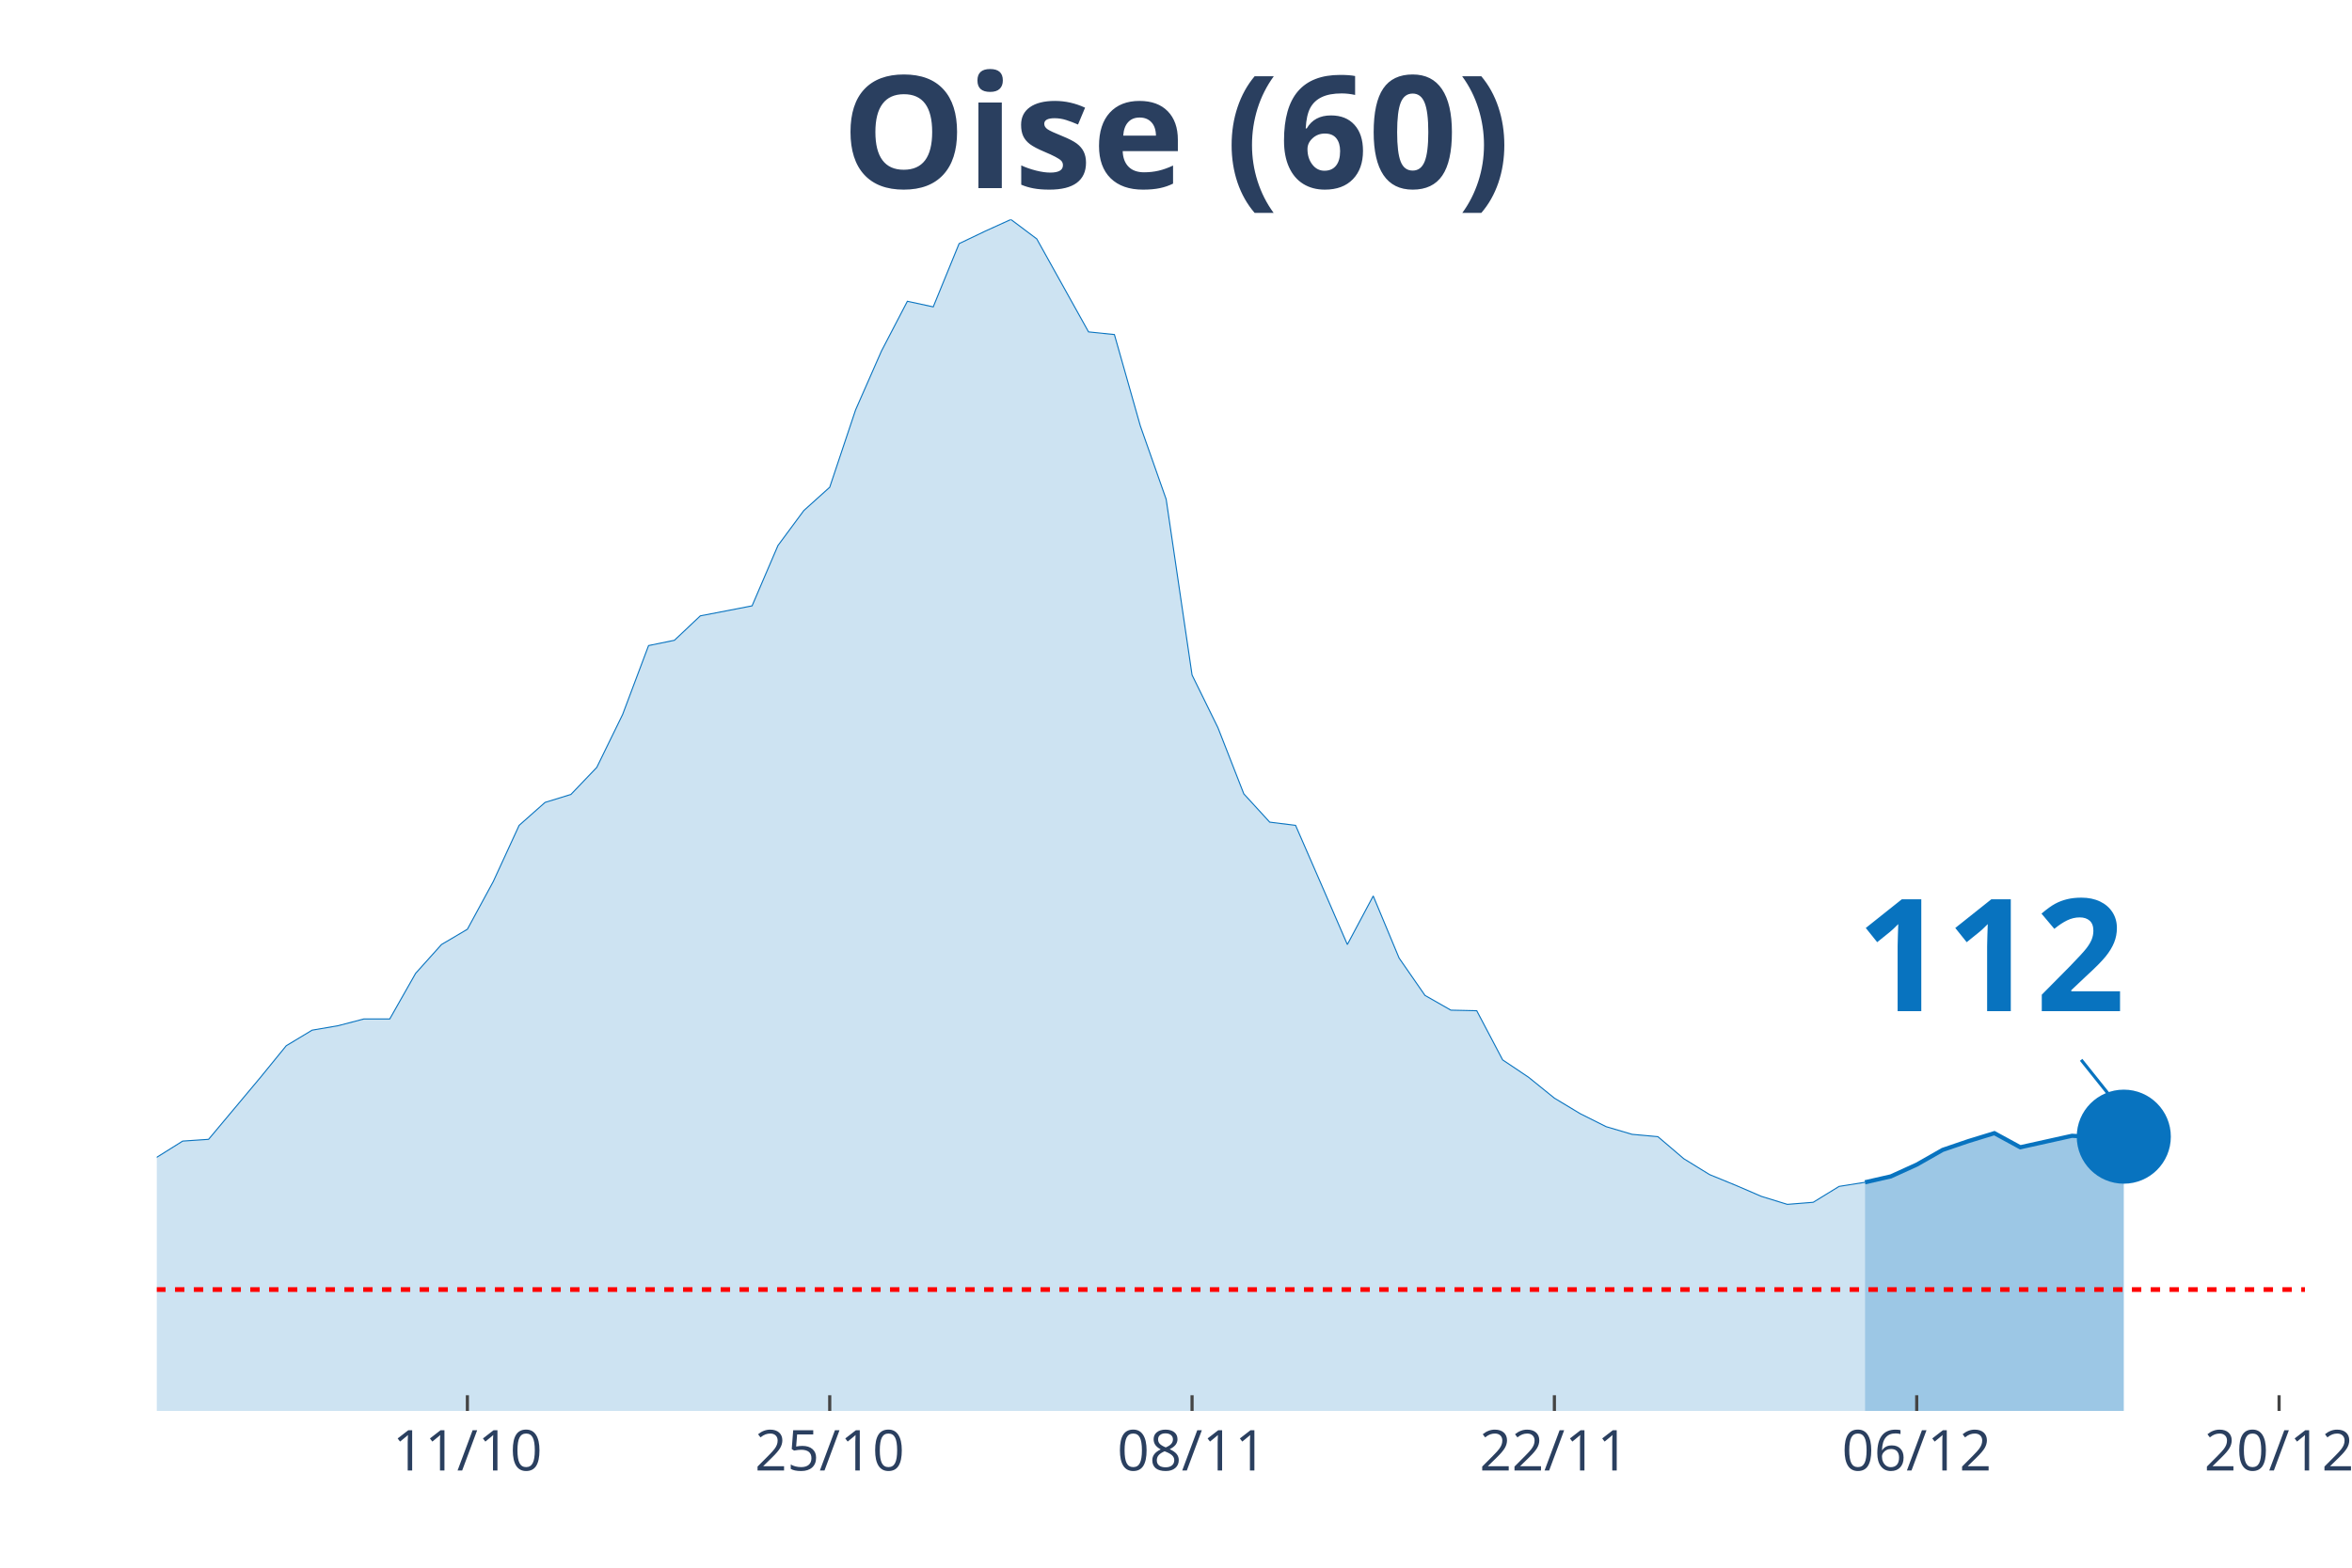
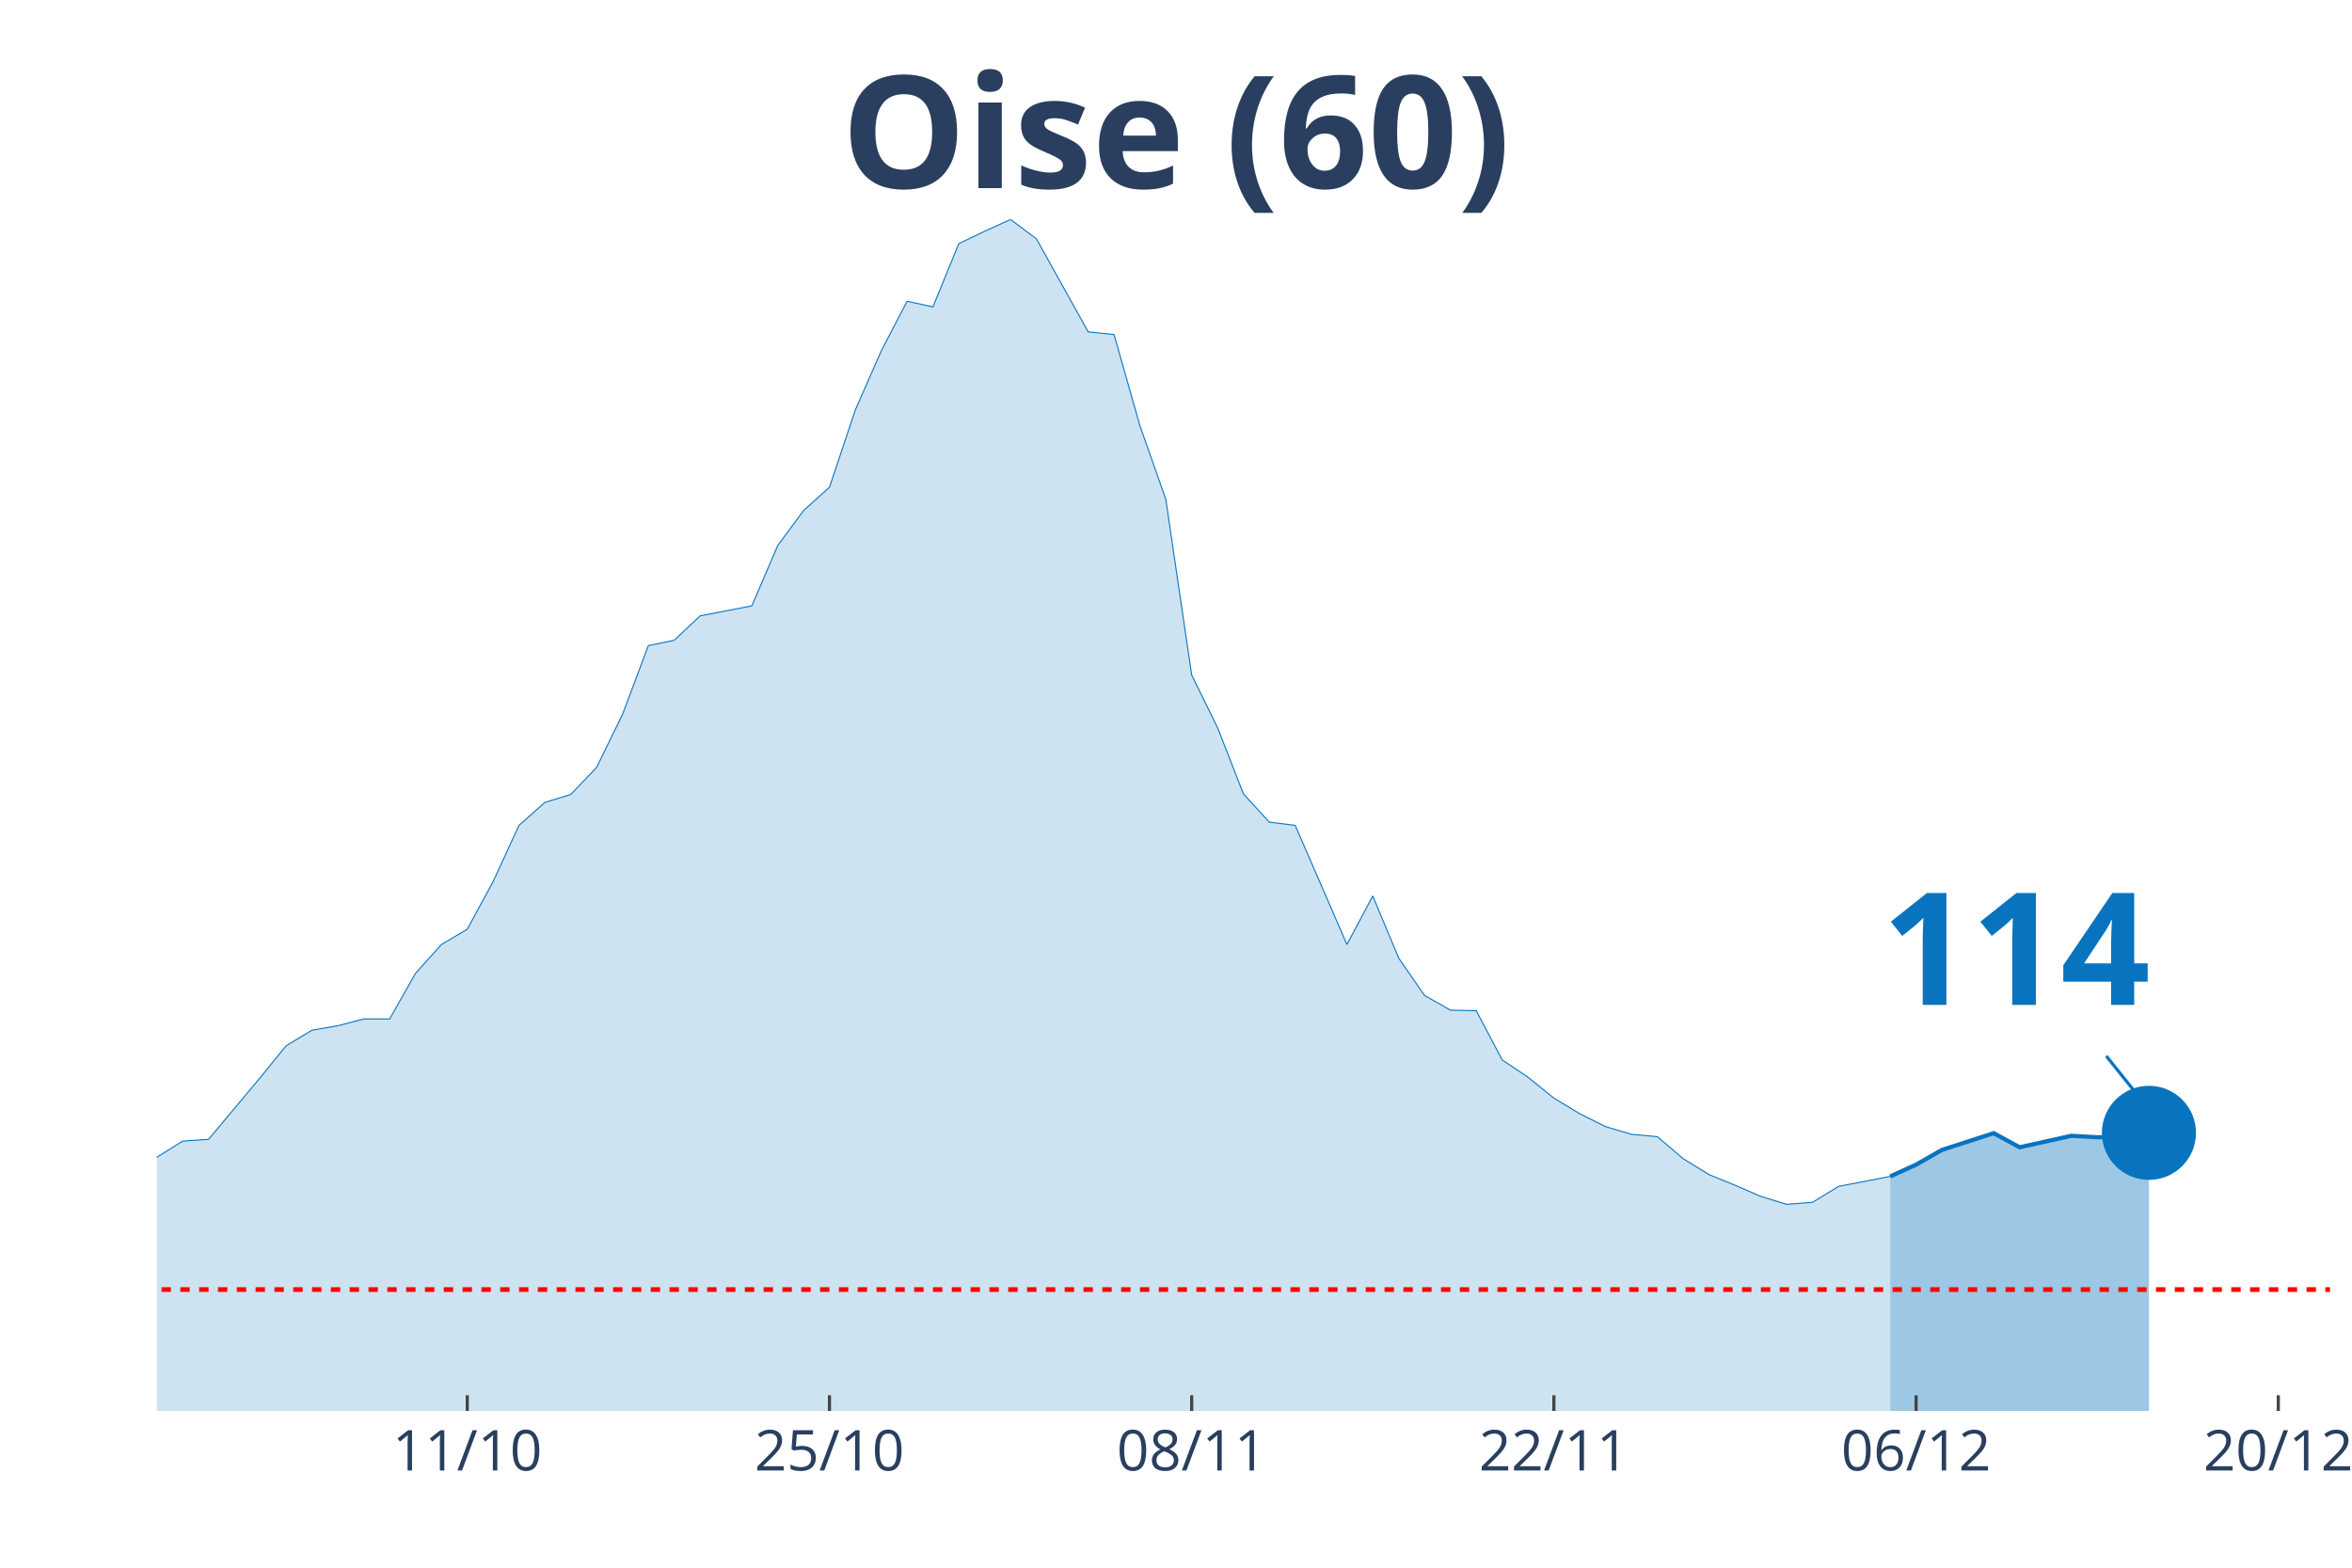
<svg xmlns="http://www.w3.org/2000/svg" class="main-svg" width="1125" height="750" style="" viewBox="0 0 750 500">
  <rect x="0" y="0" width="750" height="500" style="fill: rgb(0, 0, 0); fill-opacity: 0;" />
-   <defs id="defs-73eb90">
+   <defs id="defs-f41d22">
    <g class="clips">
-       <clipPath id="clip73eb90xyplot" class="plotclip">
-         <rect width="685" height="380" />
+       <clipPath id="clipf41d22xyplot" class="plotclip">
+         <rect width="693" height="380" />
      </clipPath>
-       <clipPath class="axesclip" id="clip73eb90x">
-         <rect x="50" y="0" width="685" height="500" />
+       <clipPath class="axesclip" id="clipf41d22x">
+         <rect x="50" y="0" width="693" height="500" />
      </clipPath>
-       <clipPath class="axesclip" id="clip73eb90y">
+       <clipPath class="axesclip" id="clipf41d22y">
        <rect x="0" y="70" width="750" height="380" />
      </clipPath>
-       <clipPath class="axesclip" id="clip73eb90xy">
-         <rect x="50" y="70" width="685" height="380" />
+       <clipPath class="axesclip" id="clipf41d22xy">
+         <rect x="50" y="70" width="693" height="380" />
      </clipPath>
    </g>
    <g class="gradients" />
  </defs>
  <g class="bglayer">
-     <rect class="bg" x="50" y="70" width="685" height="380" style="fill: rgb(0, 0, 0); fill-opacity: 0; stroke-width: 0;" />
+     <rect class="bg" x="50" y="70" width="693" height="380" style="fill: rgb(0, 0, 0); fill-opacity: 0; stroke-width: 0;" />
  </g>
  <g class="layer-below">
    <g class="imagelayer" />
    <g class="shapelayer" />
  </g>
  <g class="cartesianlayer">
    <g class="subplot xy">
      <g class="layer-subplot">
        <g class="shapelayer" />
        <g class="imagelayer" />
      </g>
      <g class="gridlayer">
        <g class="x">
-           <path class="xgrid crisp" transform="translate(149.04,0)" d="M0,70v380" style="stroke: rgb(255, 255, 255); stroke-opacity: 1; stroke-width: 1px;" />
-           <path class="xgrid crisp" transform="translate(264.58,0)" d="M0,70v380" style="stroke: rgb(255, 255, 255); stroke-opacity: 1; stroke-width: 1px;" />
-           <path class="xgrid crisp" transform="translate(380.12,0)" d="M0,70v380" style="stroke: rgb(255, 255, 255); stroke-opacity: 1; stroke-width: 1px;" />
-           <path class="xgrid crisp" transform="translate(495.66,0)" d="M0,70v380" style="stroke: rgb(255, 255, 255); stroke-opacity: 1; stroke-width: 1px;" />
-           <path class="xgrid crisp" transform="translate(611.2,0)" d="M0,70v380" style="stroke: rgb(255, 255, 255); stroke-opacity: 1; stroke-width: 1px;" />
-           <path class="xgrid crisp" transform="translate(726.75,0)" d="M0,70v380" style="stroke: rgb(255, 255, 255); stroke-opacity: 1; stroke-width: 1px;" />
+           <path class="xgrid crisp" transform="translate(149,0)" d="M0,70v380" style="stroke: rgb(255, 255, 255); stroke-opacity: 1; stroke-width: 1px;" />
+           <path class="xgrid crisp" transform="translate(264.5,0)" d="M0,70v380" style="stroke: rgb(255, 255, 255); stroke-opacity: 1; stroke-width: 1px;" />
+           <path class="xgrid crisp" transform="translate(380,0)" d="M0,70v380" style="stroke: rgb(255, 255, 255); stroke-opacity: 1; stroke-width: 1px;" />
+           <path class="xgrid crisp" transform="translate(495.5,0)" d="M0,70v380" style="stroke: rgb(255, 255, 255); stroke-opacity: 1; stroke-width: 1px;" />
+           <path class="xgrid crisp" transform="translate(611,0)" d="M0,70v380" style="stroke: rgb(255, 255, 255); stroke-opacity: 1; stroke-width: 1px;" />
+           <path class="xgrid crisp" transform="translate(726.5,0)" d="M0,70v380" style="stroke: rgb(255, 255, 255); stroke-opacity: 1; stroke-width: 1px;" />
        </g>
        <g class="y" />
      </g>
      <g class="zerolinelayer" />
      <path class="xlines-below" />
      <path class="ylines-below" />
      <g class="overlines-below" />
      <g class="xaxislayer-below" />
      <g class="yaxislayer-below" />
      <g class="overaxes-below" />
-       <g class="plot" transform="translate(50, 70)" clip-path="url('#clip73eb90xyplot')">
+       <g class="plot" transform="translate(50, 70)" clip-path="url('#clipf41d22xyplot')">
        <g class="scatterlayer mlayer">
-           <g class="trace scatter trace078431" style="stroke-miterlimit: 2;">
+           <g class="trace scatter trace29cd12" style="stroke-miterlimit: 2;">
            <g class="fills">
              <g>
-                 <path class="js-fill" d="M544.7,380L-1122.41,380L-1122.41,372.3L-1039.88,376.25L-1031.63,376.43L-495.18,373.15L-486.93,372.12L-330.12,364.98L-321.87,363.29L-264.1,357.29L-255.84,353.82L-231.08,346.12L-222.83,344.62L-214.58,344.81L-206.33,340.58L-173.31,333.92L-165.06,331.1L-132.05,327.07L-123.8,323.78L-115.54,322.56L-107.29,323.78L-99.04,324.25L-90.78,319.28L-82.53,314.3L-74.28,299.01L-66.02,302.01L-57.77,302.57L-41.27,301.92L-33.01,303.32L-24.76,304.08L-16.51,316.56L-8.25,310.93L0,299.1L8.25,293.94L16.51,293.38L33.01,273.67L41.27,263.53L49.52,258.56L57.77,257.15L66.02,254.99L74.28,254.99L82.53,240.44L90.78,231.25L99.04,226.37L107.29,211.16L115.54,193.24L123.8,185.92L132.05,183.38L140.3,174.75L148.55,157.86L156.81,135.9L165.06,134.21L173.31,126.42L189.82,123.23L198.07,103.99L206.33,92.82L214.58,85.4L222.83,60.72L231.08,41.95L239.34,26.09L247.59,27.87L255.84,7.7L264.1,3.75L272.35,0L280.6,6.19L297.11,35.85L305.36,36.7L313.61,65.79L321.87,89.25L330.12,145.28L338.37,162.08L346.63,183.2L354.88,192.21L363.13,193.24L371.39,212.2L379.64,231.25L387.89,215.76L396.14,235.56L404.4,247.48L412.65,252.18L420.9,252.36L429.16,268.04L437.41,273.57L445.66,280.24L453.92,285.21L462.17,289.34L470.42,291.78L478.67,292.53L486.93,299.57L495.18,304.64L503.43,308.02L511.69,311.58L519.94,314.12L528.19,313.46L536.45,308.39L544.7,307.08" style="fill: rgb(8, 115, 191); fill-opacity: 0.2; stroke-width: 0;" />
+                 <path class="js-fill" d="M552.75,380L-1122,380L-1122,372.3L-1039.5,376.25L-1031.25,376.43L-495,373.15L-486.75,372.12L-330,364.98L-321.75,363.29L-264,357.29L-255.75,353.82L-231,346.12L-222.75,344.62L-214.5,344.81L-206.25,340.58L-173.25,333.92L-165,331.1L-132,327.07L-123.75,323.78L-115.5,322.56L-107.25,323.78L-99,324.25L-90.75,319.28L-82.5,314.3L-74.25,299.01L-66,302.01L-57.75,302.57L-41.25,301.92L-33,303.32L-24.75,304.08L-16.5,316.56L-8.25,310.93L0,299.1L8.25,293.94L16.5,293.38L33,273.67L41.25,263.53L49.5,258.56L57.75,257.15L66,254.99L74.25,254.99L82.5,240.44L90.75,231.25L99,226.37L107.25,211.16L115.5,193.24L123.75,185.92L132,183.38L140.25,174.75L148.5,157.86L156.75,135.9L165,134.21L173.25,126.42L189.75,123.23L198,103.99L206.25,92.82L214.5,85.4L222.75,60.72L231,41.95L239.25,26.09L247.5,27.87L255.75,7.7L264,3.75L272.25,0L280.5,6.19L297,35.85L305.25,36.7L313.5,65.79L321.75,89.25L330,145.28L338.25,162.08L346.5,183.2L354.75,192.21L363,193.24L371.25,212.2L379.5,231.25L387.75,215.76L396,235.56L404.25,247.48L412.5,252.18L420.75,252.36L429,268.04L437.25,273.57L445.5,280.24L453.75,285.21L462,289.34L470.25,291.78L478.5,292.53L486.75,299.57L495,304.64L503.25,308.02L511.5,311.58L519.75,314.12L528,313.46L536.25,308.39L552.75,305.2" style="fill: rgb(8, 115, 191); fill-opacity: 0.2; stroke-width: 0;" />
              </g>
            </g>
            <g class="errorbars" />
            <g class="lines">
-               <path class="js-line" d="M-1122.41,372.3L-1039.88,376.25L-1031.63,376.43L-495.18,373.15L-486.93,372.12L-330.12,364.98L-321.87,363.29L-264.1,357.29L-255.84,353.82L-231.08,346.12L-222.83,344.62L-214.58,344.81L-206.33,340.58L-173.31,333.92L-165.06,331.1L-132.05,327.07L-123.8,323.78L-115.54,322.56L-107.29,323.78L-99.04,324.25L-90.78,319.28L-82.53,314.3L-74.28,299.01L-66.02,302.01L-57.77,302.57L-41.27,301.92L-33.01,303.32L-24.76,304.08L-16.51,316.56L-8.25,310.93L0,299.1L8.25,293.94L16.51,293.38L33.01,273.67L41.27,263.53L49.52,258.56L57.77,257.15L66.02,254.99L74.28,254.99L82.53,240.44L90.78,231.25L99.04,226.37L107.29,211.16L115.54,193.24L123.8,185.92L132.05,183.38L140.3,174.75L148.55,157.86L156.81,135.9L165.06,134.21L173.31,126.42L189.82,123.23L198.07,103.99L206.33,92.82L214.58,85.4L222.83,60.72L231.08,41.95L239.34,26.09L247.59,27.87L255.84,7.7L264.1,3.75L272.35,0L280.6,6.19L297.11,35.85L305.36,36.7L313.61,65.79L321.87,89.25L330.12,145.28L338.37,162.08L346.63,183.2L354.88,192.21L363.13,193.24L371.39,212.2L379.64,231.25L387.89,215.76L396.14,235.56L404.4,247.48L412.65,252.18L420.9,252.36L429.16,268.04L437.41,273.57L445.66,280.24L453.92,285.21L462.17,289.34L470.42,291.78L478.67,292.53L486.93,299.57L495.18,304.64L503.43,308.02L511.69,311.58L519.94,314.12L528.19,313.46L536.45,308.39L544.7,307.08" style="vector-effect: non-scaling-stroke; fill: none; stroke: rgb(8, 115, 191); stroke-opacity: 1; stroke-width: 0.5px; opacity: 1;" />
+               <path class="js-line" d="M-1122,372.3L-1039.5,376.25L-1031.25,376.43L-495,373.15L-486.75,372.12L-330,364.98L-321.75,363.29L-264,357.29L-255.75,353.82L-231,346.12L-222.75,344.62L-214.5,344.81L-206.25,340.58L-173.25,333.92L-165,331.1L-132,327.07L-123.75,323.78L-115.5,322.56L-107.25,323.78L-99,324.25L-90.75,319.28L-82.5,314.3L-74.25,299.01L-66,302.01L-57.75,302.57L-41.25,301.92L-33,303.32L-24.75,304.08L-16.5,316.56L-8.25,310.93L0,299.1L8.25,293.94L16.5,293.38L33,273.67L41.25,263.53L49.5,258.56L57.75,257.15L66,254.99L74.25,254.99L82.5,240.44L90.75,231.25L99,226.37L107.25,211.16L115.5,193.24L123.75,185.92L132,183.38L140.25,174.75L148.5,157.86L156.75,135.9L165,134.21L173.25,126.42L189.75,123.23L198,103.99L206.25,92.82L214.5,85.4L222.75,60.72L231,41.95L239.25,26.09L247.5,27.87L255.75,7.7L264,3.75L272.25,0L280.5,6.19L297,35.85L305.25,36.7L313.5,65.79L321.75,89.25L330,145.28L338.25,162.08L346.5,183.2L354.75,192.21L363,193.24L371.25,212.2L379.5,231.25L387.75,215.76L396,235.56L404.25,247.48L412.5,252.18L420.75,252.36L429,268.04L437.25,273.57L445.5,280.24L453.75,285.21L462,289.34L470.25,291.78L478.5,292.53L486.75,299.57L495,304.64L503.25,308.02L511.5,311.58L519.75,314.12L528,313.46L536.25,308.39L552.75,305.2" style="vector-effect: non-scaling-stroke; fill: none; stroke: rgb(8, 115, 191); stroke-opacity: 1; stroke-width: 0.5px; opacity: 1;" />
            </g>
            <g class="points" />
            <g class="text" />
          </g>
-           <g class="trace scatter trace93c290" style="stroke-miterlimit: 2;">
+           <g class="trace scatter trace2a617e" style="stroke-miterlimit: 2;">
            <g class="fills">
              <g>
-                 <path class="js-fill" d="M627.23,380L544.7,380L544.7,307.08L552.95,305.2L561.2,301.45L569.46,296.75L577.71,293.94L585.96,291.41L594.22,295.91L610.72,292.25L618.98,292.72L627.23,292.53" style="fill: rgb(8, 115, 191); fill-opacity: 0.4; stroke-width: 0;" />
+                 <path class="js-fill" d="M635.25,380L552.75,380L552.75,305.2L561,301.45L569.25,296.75L585.75,291.41L594,295.91L610.5,292.25L618.75,292.72L627,292.53L635.25,291.31" style="fill: rgb(8, 115, 191); fill-opacity: 0.4; stroke-width: 0;" />
              </g>
            </g>
            <g class="errorbars" />
            <g class="lines">
-               <path class="js-line" d="M544.7,307.08L552.95,305.2L561.2,301.45L569.46,296.75L577.71,293.94L585.96,291.41L594.22,295.91L610.72,292.25L618.98,292.72L627.23,292.53" style="vector-effect: non-scaling-stroke; fill: none; stroke: rgb(8, 115, 191); stroke-opacity: 1; stroke-width: 2px; opacity: 1;" />
+               <path class="js-line" d="M552.75,305.2L561,301.45L569.25,296.75L585.75,291.41L594,295.91L610.5,292.25L618.75,292.72L627,292.53L635.25,291.31" style="vector-effect: non-scaling-stroke; fill: none; stroke: rgb(8, 115, 191); stroke-opacity: 1; stroke-width: 2px; opacity: 1;" />
            </g>
            <g class="points" />
            <g class="text" />
          </g>
-           <g class="trace scatter trace4a14d3" style="stroke-miterlimit: 2; opacity: 1;">
+           <g class="trace scatter trace63e638" style="stroke-miterlimit: 2; opacity: 1;">
            <g class="fills" />
            <g class="errorbars" />
            <g class="lines" />
            <g class="points">
-               <path class="point" transform="translate(627.23,292.53)" d="M15,0A15,15 0 1,1 0,-15A15,15 0 0,1 15,0Z" style="opacity: 1; stroke-width: 0px; fill: rgb(8, 115, 191); fill-opacity: 1;" />
+               <path class="point" transform="translate(635.25,291.31)" d="M15,0A15,15 0 1,1 0,-15A15,15 0 0,1 15,0Z" style="opacity: 1; stroke-width: 0px; fill: rgb(8, 115, 191); fill-opacity: 1;" />
            </g>
            <g class="text" />
          </g>
        </g>
      </g>
      <g class="overplot" />
      <path class="xlines-above crisp" style="fill: none; stroke-width: 1px; stroke: rgb(0, 0, 0); stroke-opacity: 0;" d="" />
      <path class="ylines-above crisp" style="fill: none;" d="M0,0" />
      <g class="overlines-above" />
      <g class="xaxislayer-above">
-         <path class="xtick ticks crisp" d="M0,450v-5" transform="translate(149.04,0)" style="stroke: rgb(68, 68, 68); stroke-opacity: 1; stroke-width: 1px;" />
-         <path class="xtick ticks crisp" d="M0,450v-5" transform="translate(264.58,0)" style="stroke: rgb(68, 68, 68); stroke-opacity: 1; stroke-width: 1px;" />
-         <path class="xtick ticks crisp" d="M0,450v-5" transform="translate(380.12,0)" style="stroke: rgb(68, 68, 68); stroke-opacity: 1; stroke-width: 1px;" />
-         <path class="xtick ticks crisp" d="M0,450v-5" transform="translate(495.66,0)" style="stroke: rgb(68, 68, 68); stroke-opacity: 1; stroke-width: 1px;" />
-         <path class="xtick ticks crisp" d="M0,450v-5" transform="translate(611.2,0)" style="stroke: rgb(68, 68, 68); stroke-opacity: 1; stroke-width: 1px;" />
-         <path class="xtick ticks crisp" d="M0,450v-5" transform="translate(726.75,0)" style="stroke: rgb(68, 68, 68); stroke-opacity: 1; stroke-width: 1px;" />
+         <path class="xtick ticks crisp" d="M0,450v-5" transform="translate(149,0)" style="stroke: rgb(68, 68, 68); stroke-opacity: 1; stroke-width: 1px;" />
+         <path class="xtick ticks crisp" d="M0,450v-5" transform="translate(264.5,0)" style="stroke: rgb(68, 68, 68); stroke-opacity: 1; stroke-width: 1px;" />
+         <path class="xtick ticks crisp" d="M0,450v-5" transform="translate(380,0)" style="stroke: rgb(68, 68, 68); stroke-opacity: 1; stroke-width: 1px;" />
+         <path class="xtick ticks crisp" d="M0,450v-5" transform="translate(495.5,0)" style="stroke: rgb(68, 68, 68); stroke-opacity: 1; stroke-width: 1px;" />
+         <path class="xtick ticks crisp" d="M0,450v-5" transform="translate(611,0)" style="stroke: rgb(68, 68, 68); stroke-opacity: 1; stroke-width: 1px;" />
+         <path class="xtick ticks crisp" d="M0,450v-5" transform="translate(726.5,0)" style="stroke: rgb(68, 68, 68); stroke-opacity: 1; stroke-width: 1px;" />
        <g class="xtick">
-           <text text-anchor="middle" x="0" y="469" transform="translate(149.04,0)" style="font-family: 'Open Sans', verdana, arial, sans-serif; font-size: 18px; fill: rgb(42, 63, 95); fill-opacity: 1; white-space: pre;">11/10</text>
+           <text text-anchor="middle" x="0" y="469" transform="translate(149,0)" style="font-family: 'Open Sans', verdana, arial, sans-serif; font-size: 18px; fill: rgb(42, 63, 95); fill-opacity: 1; white-space: pre;">11/10</text>
        </g>
        <g class="xtick">
-           <text text-anchor="middle" x="0" y="469" transform="translate(264.58,0)" style="font-family: 'Open Sans', verdana, arial, sans-serif; font-size: 18px; fill: rgb(42, 63, 95); fill-opacity: 1; white-space: pre;">25/10</text>
+           <text text-anchor="middle" x="0" y="469" transform="translate(264.5,0)" style="font-family: 'Open Sans', verdana, arial, sans-serif; font-size: 18px; fill: rgb(42, 63, 95); fill-opacity: 1; white-space: pre;">25/10</text>
        </g>
        <g class="xtick">
-           <text text-anchor="middle" x="0" y="469" transform="translate(380.12,0)" style="font-family: 'Open Sans', verdana, arial, sans-serif; font-size: 18px; fill: rgb(42, 63, 95); fill-opacity: 1; white-space: pre;">08/11</text>
+           <text text-anchor="middle" x="0" y="469" transform="translate(380,0)" style="font-family: 'Open Sans', verdana, arial, sans-serif; font-size: 18px; fill: rgb(42, 63, 95); fill-opacity: 1; white-space: pre;">08/11</text>
        </g>
        <g class="xtick">
-           <text text-anchor="middle" x="0" y="469" transform="translate(495.66,0)" style="font-family: 'Open Sans', verdana, arial, sans-serif; font-size: 18px; fill: rgb(42, 63, 95); fill-opacity: 1; white-space: pre;">22/11</text>
+           <text text-anchor="middle" x="0" y="469" transform="translate(495.5,0)" style="font-family: 'Open Sans', verdana, arial, sans-serif; font-size: 18px; fill: rgb(42, 63, 95); fill-opacity: 1; white-space: pre;">22/11</text>
        </g>
        <g class="xtick">
-           <text text-anchor="middle" x="0" y="469" transform="translate(611.2,0)" style="font-family: 'Open Sans', verdana, arial, sans-serif; font-size: 18px; fill: rgb(42, 63, 95); fill-opacity: 1; white-space: pre;">06/12</text>
+           <text text-anchor="middle" x="0" y="469" transform="translate(611,0)" style="font-family: 'Open Sans', verdana, arial, sans-serif; font-size: 18px; fill: rgb(42, 63, 95); fill-opacity: 1; white-space: pre;">06/12</text>
        </g>
        <g class="xtick">
-           <text text-anchor="middle" x="0" y="469" transform="translate(726.75,0)" style="font-family: 'Open Sans', verdana, arial, sans-serif; font-size: 18px; fill: rgb(42, 63, 95); fill-opacity: 1; white-space: pre;">20/12</text>
+           <text text-anchor="middle" x="0" y="469" transform="translate(726.5,0)" style="font-family: 'Open Sans', verdana, arial, sans-serif; font-size: 18px; fill: rgb(42, 63, 95); fill-opacity: 1; white-space: pre;">20/12</text>
        </g>
      </g>
      <g class="yaxislayer-above" />
      <g class="overaxes-above" />
    </g>
  </g>
  <g class="polarlayer" />
  <g class="ternarylayer" />
  <g class="geolayer" />
  <g class="funnelarealayer" />
  <g class="pielayer" />
  <g class="treemaplayer" />
  <g class="sunburstlayer" />
  <g class="glimages" />
-   <defs id="topdefs-73eb90">
+   <defs id="topdefs-f41d22">
    <g class="clips" />
  </defs>
  <g class="layer-above">
    <g class="imagelayer" />
    <g class="shapelayer">
-       <path data-index="0" fill-rule="evenodd" d="M-4588.19,411.28L1444.76,411.28" clip-path="url('#clip73eb90xy')" style="opacity: 1; stroke: rgb(255, 0, 0); stroke-opacity: 1; fill: rgb(0, 0, 0); fill-opacity: 0; stroke-dasharray: 3px, 3px; stroke-width: 1.5px;" />
+       <path data-index="0" fill-rule="evenodd" d="M-4586.5,411.28L1444.25,411.28" clip-path="url('#clipf41d22xy')" style="opacity: 1; stroke: rgb(255, 0, 0); stroke-opacity: 1; fill: rgb(0, 0, 0); fill-opacity: 0; stroke-dasharray: 3px, 3px; stroke-width: 1.5px;" />
    </g>
  </g>
  <g class="infolayer">
    <g class="g-gtitle">
      <text class="gtitle" x="375" y="25" text-anchor="middle" dy="0.7em" style="font-family: 'Open Sans', verdana, arial, sans-serif; font-size: 50px; fill: rgb(42, 63, 95); opacity: 1; font-weight: normal; white-space: pre;">
        <tspan style="font-weight:bold">Oise (60)</tspan>
      </text>
    </g>
    <g class="g-xtitle" />
    <g class="annotation" data-index="0" style="opacity: 1;">
-       <g class="annotation-text-g" transform="rotate(0,635.23,302.53)">
-         <g class="cursor-pointer" transform="translate(577, 267)">
+       <g class="annotation-text-g" transform="rotate(0,643.25,301.31)">
+         <g class="cursor-pointer" transform="translate(585, 265)">
          <rect class="bg" x="0.5" y="0.5" width="115" height="71" style="stroke-width: 1px; stroke: rgb(0, 0, 0); stroke-opacity: 0; fill: rgb(255, 255, 255); fill-opacity: 0.6;" />
          <text class="annotation-text" text-anchor="middle" x="57.812" y="55.5" style="font-family: 'Open Sans', verdana, arial, sans-serif; font-size: 50px; fill: rgb(8, 115, 191); fill-opacity: 1; white-space: pre;">
-             <tspan style="font-weight:bold">112 </tspan>
+             <tspan style="font-weight:bold">114 </tspan>
          </text>
        </g>
      </g>
      <g class="annotation-arrow-g" style="opacity: 1;">
-         <path d="M663.63,338.03L675.23,352.53" style="stroke-width: 1px; stroke: rgb(8, 115, 191); stroke-opacity: 1; stroke-dasharray: 0px, 0px, 18.569px, 18.569px;" />
+         <path d="M671.65,336.81L683.25,351.31" style="stroke-width: 1px; stroke: rgb(8, 115, 191); stroke-opacity: 1; stroke-dasharray: 0px, 0px, 18.569px, 18.569px;" />
      </g>
    </g>
  </g>
</svg>
